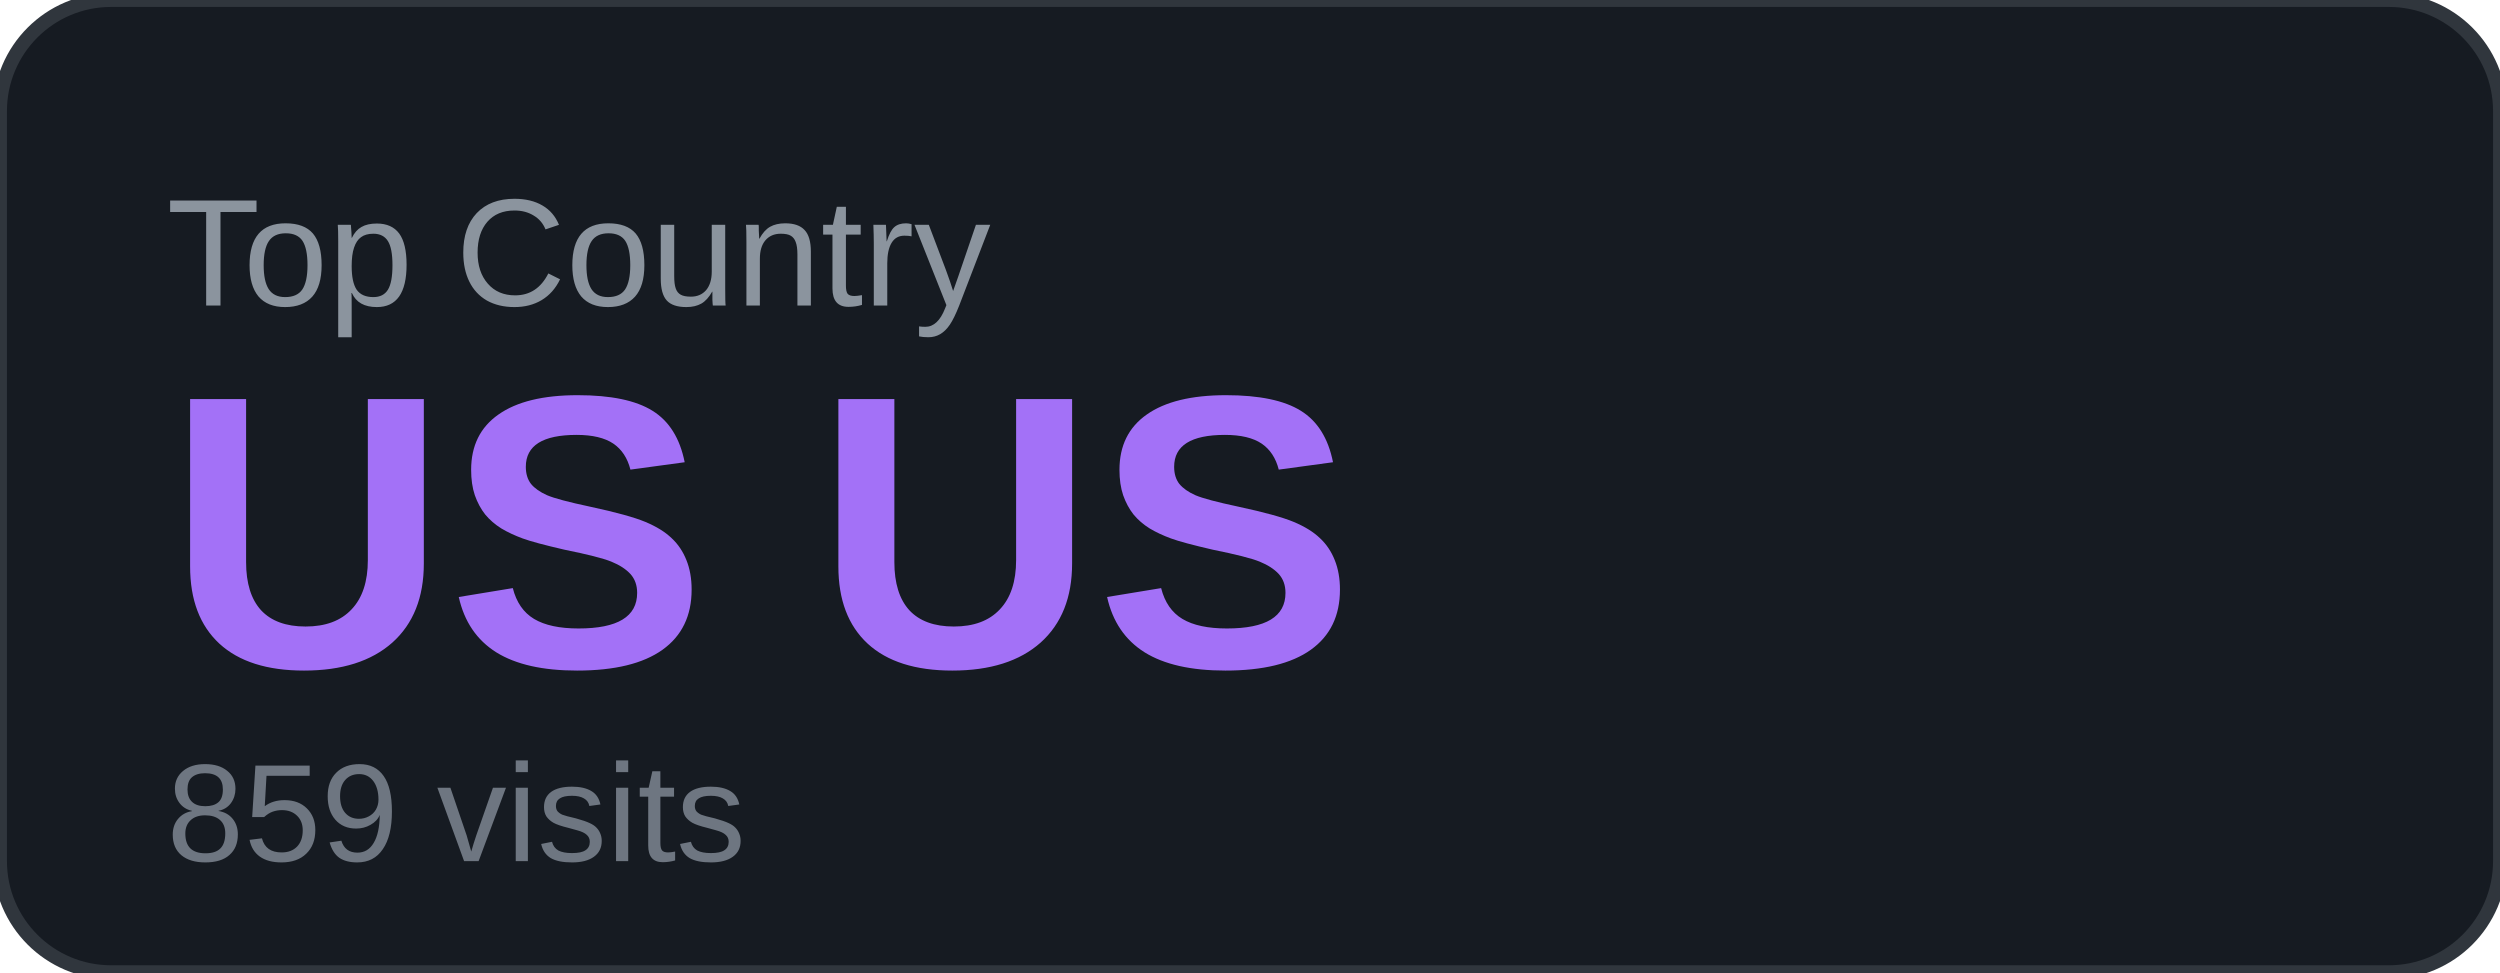
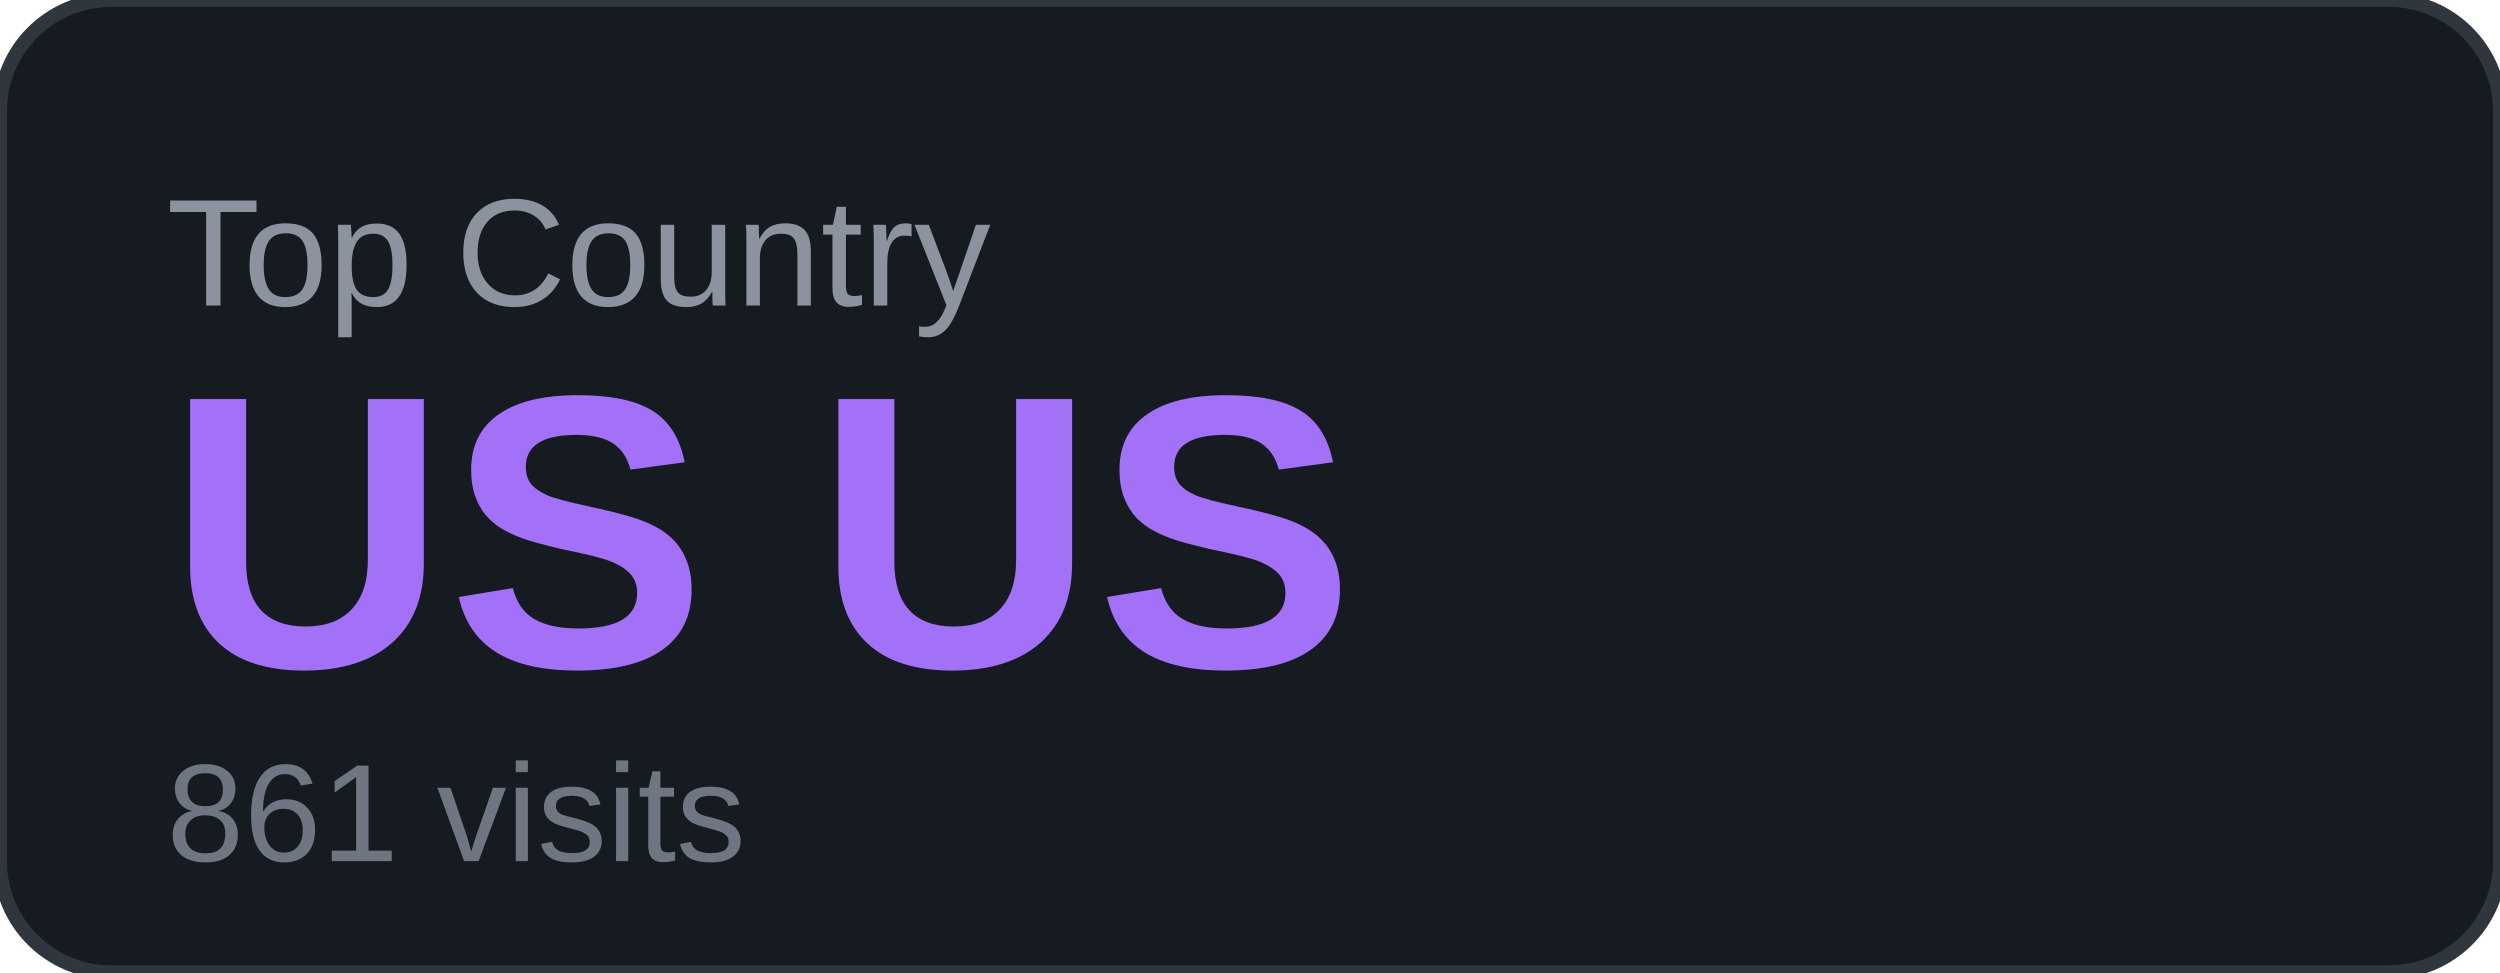
<svg xmlns="http://www.w3.org/2000/svg" width="180" height="70" viewBox="0 0 180 70">
  <rect width="180" height="70" rx="8" fill="#161b22" />
  <rect width="180" height="70" rx="8" fill="none" stroke="#30363d" stroke-width="1" />
  <text x="12" y="22" font-family="Arial, sans-serif" font-size="11" fill="#8b949e" text-transform="uppercase">Top Country</text>
  <text x="12" y="48" font-family="Arial, sans-serif" font-size="28" font-weight="700" fill="#a371f7">US US</text>
-   <text x="12" y="62" font-family="Arial, sans-serif" font-size="10" fill="#6e7681">859 visits</text>
+   <text x="12" y="62" font-family="Arial, sans-serif" font-size="10" fill="#6e7681">861 visits</text>
</svg>
